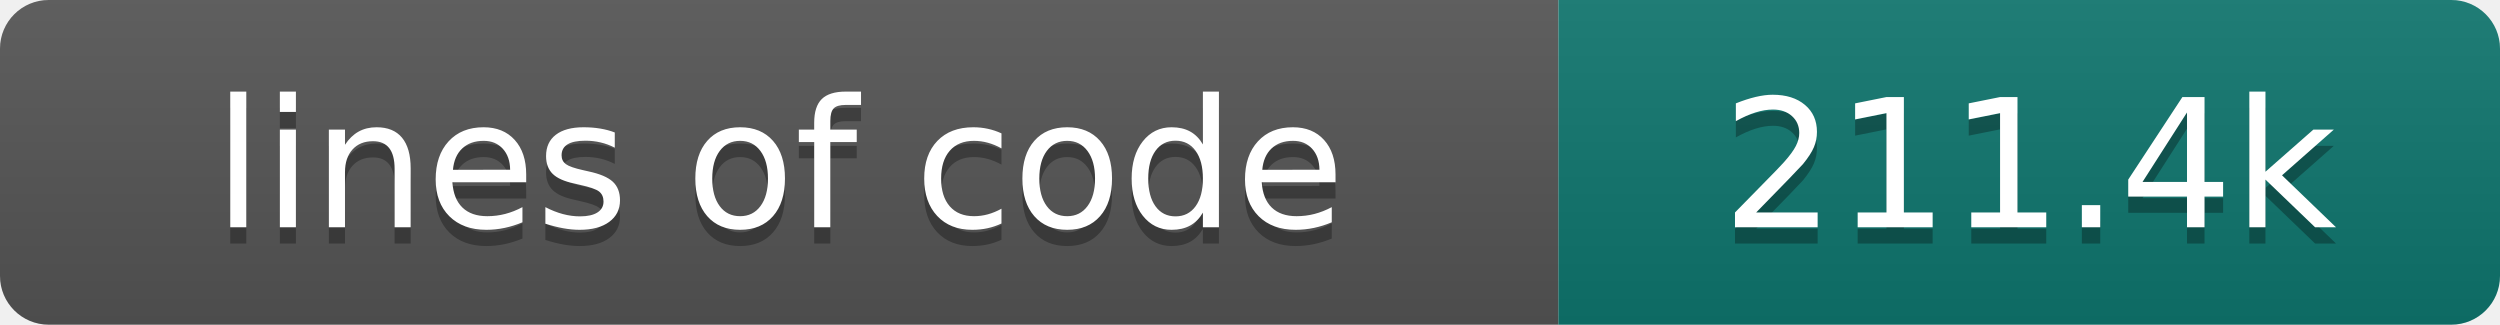
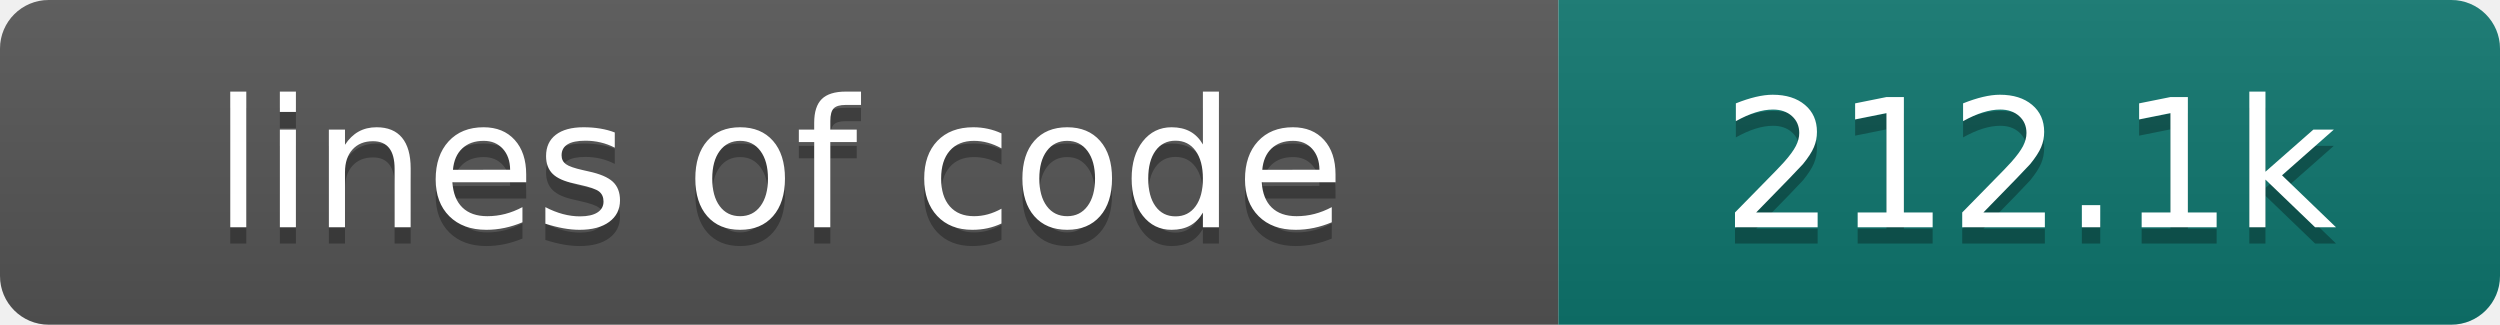
- <svg xmlns="http://www.w3.org/2000/svg" width="154" height="20" role="img" aria-label="lines of code: 211.4k">
+ <svg xmlns="http://www.w3.org/2000/svg" width="154" height="20" role="img" aria-label="lines of code: 212.1k">
  <linearGradient id="s" x2="0" y2="100%">
    <stop offset="0" stop-color="#bbb" stop-opacity=".1" />
    <stop offset="1" stop-opacity=".1" />
  </linearGradient>
  <clipPath id="r">
    <rect width="154" height="20" rx="3" fill="#fff" />
  </clipPath>
  <g clip-path="url(#r)">
    <rect width="96" height="20" fill="#555" />
    <rect x="96" width="58" height="20" fill="#0f766e" />
    <rect width="154" height="20" fill="url(#s)" />
  </g>
  <g fill="#fff" text-anchor="middle" font-family="DejaVu Sans,Verdana,Geneva,sans-serif" font-size="110">
    <text x="480" y="150" fill="#010101" fill-opacity=".3" transform="scale(.1)" textLength="860" lengthAdjust="spacing">lines of code</text>
    <text x="480" y="140" transform="scale(.1)" textLength="860" lengthAdjust="spacing">lines of code</text>
-     <text x="1250" y="150" fill="#010101" fill-opacity=".3" transform="scale(.1)" textLength="480" lengthAdjust="spacing">211.4k</text>
-     <text x="1250" y="140" transform="scale(.1)" textLength="480" lengthAdjust="spacing">211.4k</text>
+     <text x="1250" y="150" fill="#010101" fill-opacity=".3" transform="scale(.1)" textLength="480" lengthAdjust="spacing">212.1k</text>
+     <text x="1250" y="140" transform="scale(.1)" textLength="480" lengthAdjust="spacing">212.1k</text>
  </g>
</svg>
